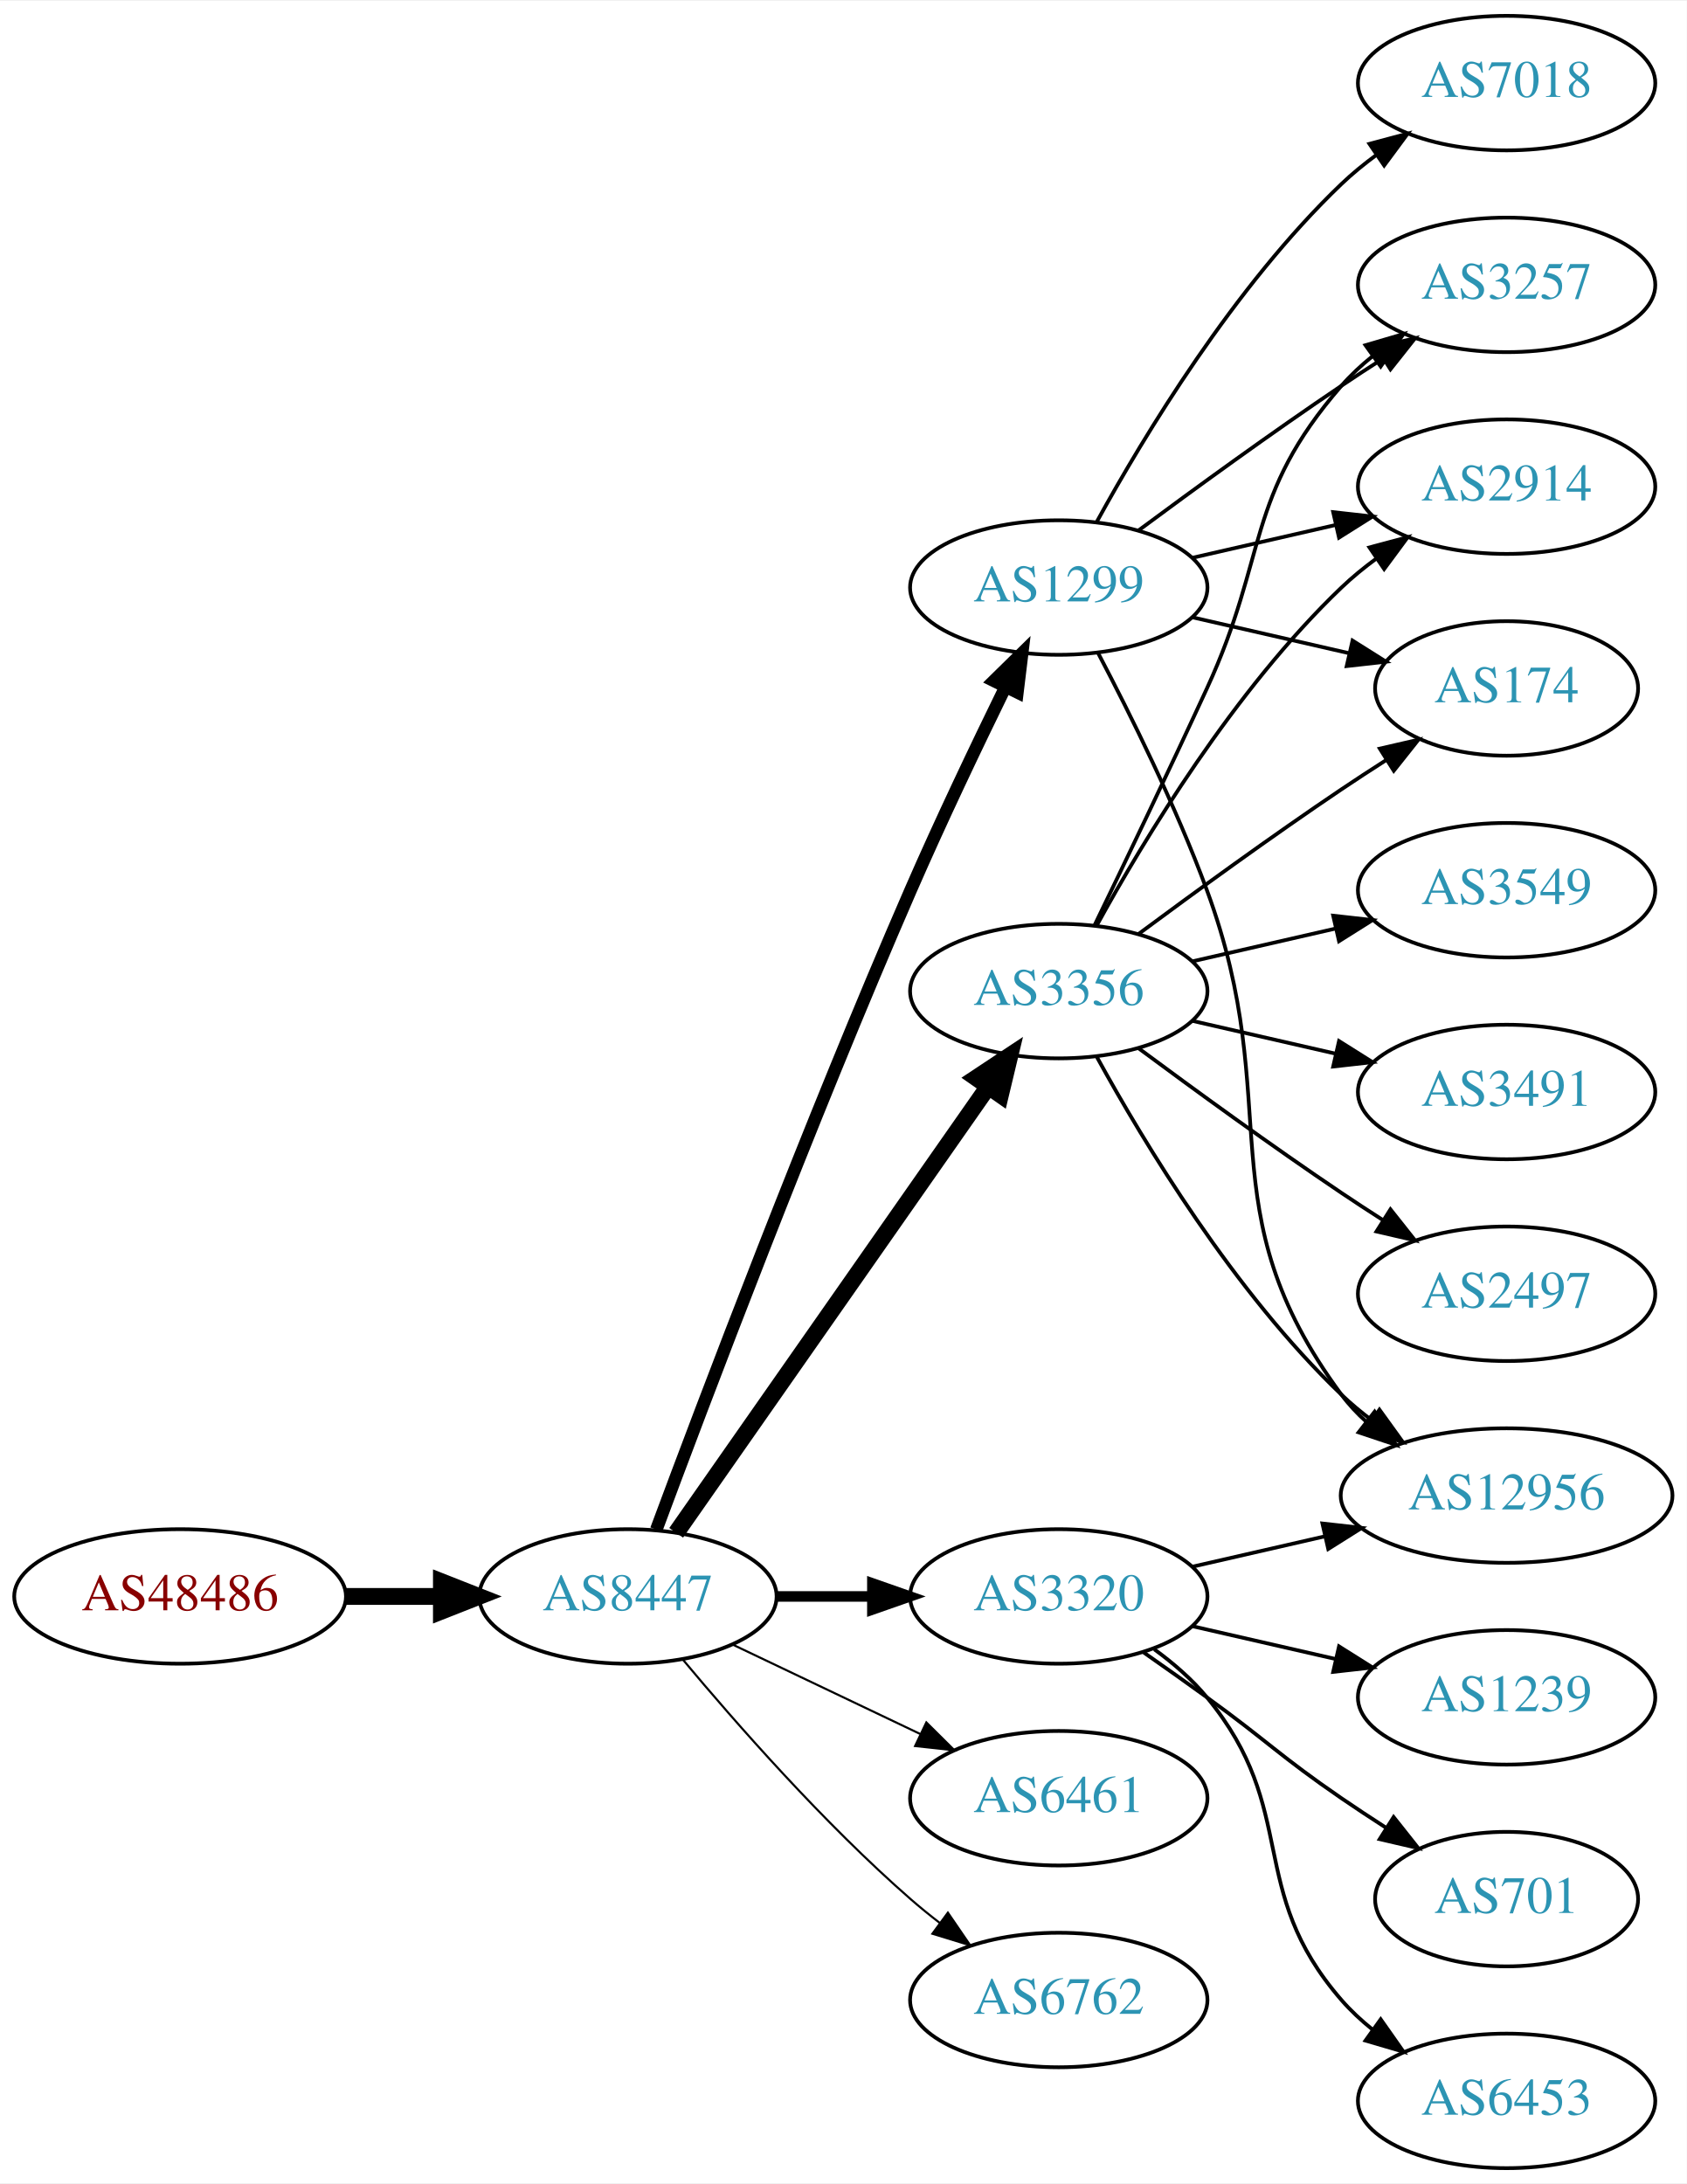
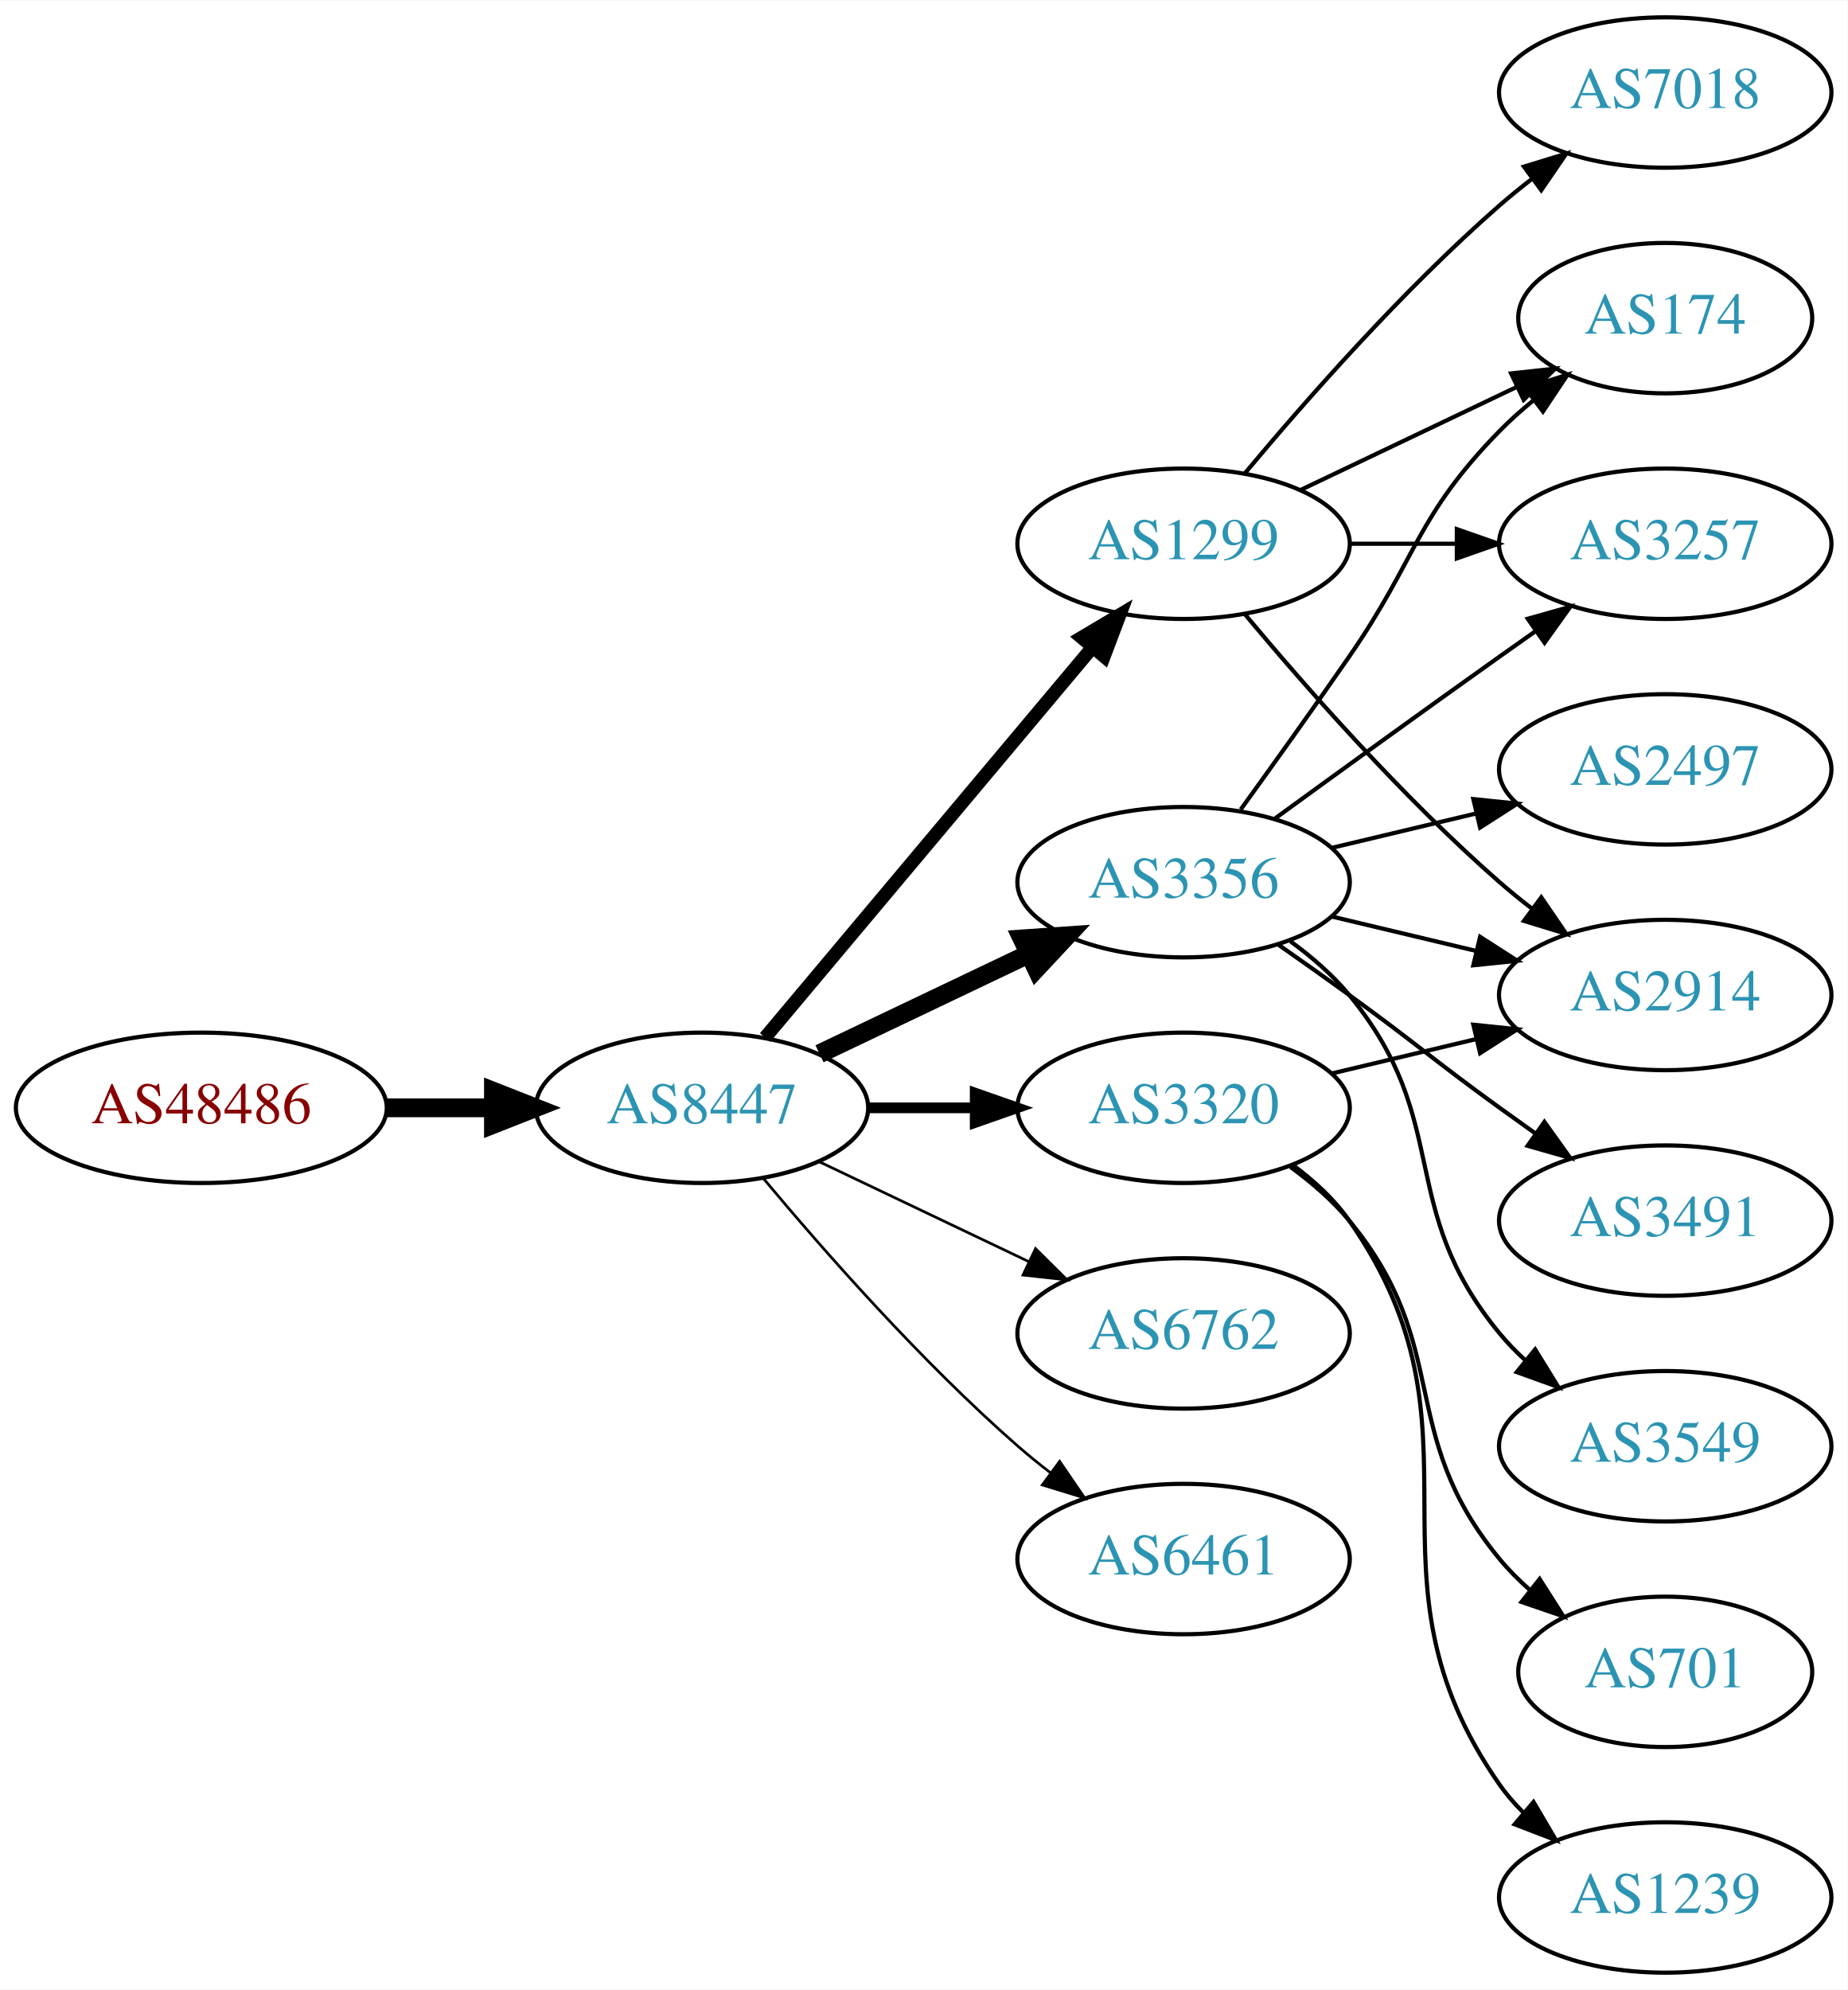
- <svg xmlns="http://www.w3.org/2000/svg" xmlns:xlink="http://www.w3.org/1999/xlink" width="451pt" height="584pt" viewBox="0.00 0.00 451.37 584.00">
-   <g id="graph0" class="graph" transform="scale(1 1) rotate(0) translate(4 580)">
-     <polygon fill="white" stroke="none" points="-4,4 -4,-580 447.37,-580 447.37,4 -4,4" />
+ <svg xmlns="http://www.w3.org/2000/svg" xmlns:xlink="http://www.w3.org/1999/xlink" width="442pt" height="476pt" viewBox="0.00 0.00 442.27 476.00">
+   <g id="graph0" class="graph" transform="scale(1 1) rotate(0) translate(4 472)">
+     <polygon fill="white" stroke="none" points="-4,4 -4,-472 438.271,-472 438.271,4 -4,4" />
    <g id="node1" class="node">
      <g id="a_node1">
        <a xlink:href="/asn/48486" xlink:title="AS48486 ~ Leder und Schuh AG [AT]">
-           <ellipse fill="#ffffff" stroke="black" cx="44.196" cy="-153" rx="44.393" ry="18" />
-           <text text-anchor="middle" x="44.196" y="-149.3" font-family="Times,serif" font-size="14.00" fill="#880000">AS48486</text>
+           <ellipse fill="#ffffff" stroke="black" cx="44.196" cy="-207" rx="44.393" ry="18" />
+           <text text-anchor="middle" x="44.196" y="-203.3" font-family="Times,serif" font-size="14.00" fill="#880000">AS48486</text>
        </a>
      </g>
    </g>
    <g id="node2" class="node">
      <g id="a_node2">
        <a xlink:href="/asn/8447" xlink:title="AS8447 ~ A1 Telekom Austria AG [AT]">
-           <ellipse fill="#ffffff" stroke="black" cx="164.039" cy="-153" rx="39.794" ry="18" />
-           <text text-anchor="middle" x="164.039" y="-149.3" font-family="Times,serif" font-size="14.00" fill="#2c94b3">AS8447</text>
+           <ellipse fill="#ffffff" stroke="black" cx="164.039" cy="-207" rx="39.794" ry="18" />
+           <text text-anchor="middle" x="164.039" y="-203.3" font-family="Times,serif" font-size="14.00" fill="#2c94b3">AS8447</text>
        </a>
      </g>
    </g>
    <g id="edge1" class="edge">
-       <path fill="none" stroke="black" stroke-width="4.5" d="M88.407,-153C96.72,-153 105.482,-153 113.965,-153" />
-       <polygon fill="black" stroke="black" stroke-width="4.5" points="114.123,-156.938 124.123,-153 114.123,-149.063 114.123,-156.938" />
+       <path fill="none" stroke="black" stroke-width="4.5" d="M88.407,-207C96.72,-207 105.482,-207 113.965,-207" />
+       <polygon fill="black" stroke="black" stroke-width="4.5" points="114.123,-210.938 124.123,-207 114.123,-203.063 114.123,-210.938" />
    </g>
    <g id="node3" class="node">
      <g id="a_node3">
        <a xlink:href="/asn/1299" xlink:title="AS1299 ~ Telia Carrier [EU]">
-           <ellipse fill="#ffffff" stroke="black" cx="279.332" cy="-423" rx="39.794" ry="18" />
-           <text text-anchor="middle" x="279.332" y="-419.3" font-family="Times,serif" font-size="14.00" fill="#2c94b3">AS1299</text>
+           <ellipse fill="#ffffff" stroke="black" cx="279.332" cy="-342" rx="39.794" ry="18" />
+           <text text-anchor="middle" x="279.332" y="-338.3" font-family="Times,serif" font-size="14.00" fill="#2c94b3">AS1299</text>
        </a>
      </g>
    </g>
    <g id="edge2" class="edge">
-       <path fill="none" stroke="black" stroke-width="3.375" d="M171.632,-170.887C184.176,-204.636 212.644,-279.896 239.685,-342 247.669,-360.337 257.363,-380.649 265.044,-396.346" />
-       <polygon fill="black" stroke="black" stroke-width="3.375" points="261.976,-398.039 269.534,-405.464 268.257,-394.947 261.976,-398.039" />
+       <path fill="none" stroke="black" stroke-width="3.214" d="M179.158,-223.825C198.833,-247.269 234.637,-289.934 257.415,-317.076" />
+       <polygon fill="black" stroke="black" stroke-width="3.214" points="254.925,-319.553 264.034,-324.963 260.287,-315.053 254.925,-319.553" />
    </g>
    <g id="node4" class="node">
      <g id="a_node4">
-         <a xlink:href="/asn/3320" xlink:title="AS3320 ~ DTAG [DE]">
-           <ellipse fill="#ffffff" stroke="black" cx="279.332" cy="-153" rx="39.794" ry="18" />
-           <text text-anchor="middle" x="279.332" y="-149.3" font-family="Times,serif" font-size="14.00" fill="#2c94b3">AS3320</text>
+         <a xlink:href="/asn/3356" xlink:title="AS3356 ~ Level 3 Parent, LLC [US]">
+           <ellipse fill="#ffffff" stroke="black" cx="279.332" cy="-261" rx="39.794" ry="18" />
+           <text text-anchor="middle" x="279.332" y="-257.3" font-family="Times,serif" font-size="14.00" fill="#2c94b3">AS3356</text>
        </a>
      </g>
    </g>
    <g id="edge3" class="edge">
-       <path fill="none" stroke="black" stroke-width="2.812" d="M203.711,-153C211.914,-153 220.678,-153 229.21,-153" />
-       <polygon fill="black" stroke="black" stroke-width="2.812" points="229.449,-156.5 239.449,-153 229.449,-149.5 229.449,-156.5" />
+       <path fill="none" stroke="black" stroke-width="4.5" d="M192.175,-219.934C207.169,-227.081 225.99,-236.052 242.213,-243.785" />
+       <polygon fill="black" stroke="black" stroke-width="4.5" points="240.695,-247.423 251.417,-248.171 244.084,-240.314 240.695,-247.423" />
    </g>
    <g id="node5" class="node">
      <g id="a_node5">
-         <a xlink:href="/asn/3356" xlink:title="AS3356 ~ Level 3 Parent, LLC [US]">
-           <ellipse fill="#ffffff" stroke="black" cx="279.332" cy="-315" rx="39.794" ry="18" />
-           <text text-anchor="middle" x="279.332" y="-311.3" font-family="Times,serif" font-size="14.00" fill="#2c94b3">AS3356</text>
+         <a xlink:href="/asn/3320" xlink:title="AS3320 ~ DTAG [DE]">
+           <ellipse fill="#ffffff" stroke="black" cx="279.332" cy="-207" rx="39.794" ry="18" />
+           <text text-anchor="middle" x="279.332" y="-203.3" font-family="Times,serif" font-size="14.00" fill="#2c94b3">AS3320</text>
        </a>
      </g>
    </g>
    <g id="edge4" class="edge">
-       <path fill="none" stroke="black" stroke-width="4.5" d="M176.949,-170.031C196.871,-198.517 237.06,-255.985 260.41,-289.374" />
-       <polygon fill="black" stroke="black" stroke-width="4.5" points="257.282,-291.772 266.24,-297.71 263.736,-287.258 257.282,-291.772" />
+       <path fill="none" stroke="black" stroke-width="2.571" d="M203.711,-207C211.914,-207 220.678,-207 229.21,-207" />
+       <polygon fill="black" stroke="black" stroke-width="2.571" points="229.449,-210.5 239.449,-207 229.449,-203.5 229.449,-210.5" />
    </g>
    <g id="node6" class="node">
      <g id="a_node6">
+         <a xlink:href="/asn/6762" xlink:title="AS6762 ~ TELECOM ITALIA SPARKLE S.p.A. [IT]">
+           <ellipse fill="#ffffff" stroke="black" cx="279.332" cy="-153" rx="39.794" ry="18" />
+           <text text-anchor="middle" x="279.332" y="-149.3" font-family="Times,serif" font-size="14.00" fill="#2c94b3">AS6762</text>
+         </a>
+       </g>
+     </g>
+     <g id="edge5" class="edge">
+       <path fill="none" stroke="black" stroke-width="0.643" d="M192.175,-194.066C207.169,-186.919 225.99,-177.948 242.213,-170.215" />
+       <polygon fill="black" stroke="black" stroke-width="0.643" points="243.895,-173.291 251.417,-165.829 240.884,-166.972 243.895,-173.291" />
+     </g>
+     <g id="node7" class="node">
+       <g id="a_node7">
        <a xlink:href="/asn/6461" xlink:title="AS6461 ~ Zayo Bandwidth [US]">
          <ellipse fill="#ffffff" stroke="black" cx="279.332" cy="-99" rx="39.794" ry="18" />
          <text text-anchor="middle" x="279.332" y="-95.3" font-family="Times,serif" font-size="14.00" fill="#2c94b3">AS6461</text>
        </a>
      </g>
    </g>
-     <g id="edge5" class="edge">
-       <path fill="none" stroke="black" stroke-width="0.562" d="M192.175,-140.066C207.169,-132.919 225.99,-123.948 242.213,-116.215" />
-       <polygon fill="black" stroke="black" stroke-width="0.562" points="243.895,-119.291 251.417,-111.829 240.884,-112.972 243.895,-119.291" />
-     </g>
-     <g id="node7" class="node">
-       <g id="a_node7">
-         <a xlink:href="/asn/6762" xlink:title="AS6762 ~ TELECOM ITALIA SPARKLE S.p.A. [IT]">
-           <ellipse fill="#ffffff" stroke="black" cx="279.332" cy="-45" rx="39.794" ry="18" />
-           <text text-anchor="middle" x="279.332" y="-41.3" font-family="Times,serif" font-size="14.00" fill="#2c94b3">AS6762</text>
-         </a>
-       </g>
-     </g>
    <g id="edge6" class="edge">
-       <path fill="none" stroke="black" stroke-width="0.562" d="M178.669,-136.183C192.951,-119.071 216.498,-92.255 239.685,-72 242.151,-69.846 244.789,-67.706 247.487,-65.628" />
-       <polygon fill="black" stroke="black" stroke-width="0.562" points="249.66,-68.375 255.641,-59.63 245.512,-62.736 249.66,-68.375" />
+       <path fill="none" stroke="black" stroke-width="0.643" d="M178.669,-190.183C192.951,-173.071 216.498,-146.255 239.685,-126 242.151,-123.846 244.789,-121.706 247.487,-119.628" />
+       <polygon fill="black" stroke="black" stroke-width="0.643" points="249.66,-122.375 255.641,-113.63 245.512,-116.736 249.66,-122.375" />
    </g>
    <g id="node8" class="node">
      <g id="a_node8">
        <a xlink:href="/asn/3257" xlink:title="AS3257 ~ GTT [DE]">
-           <ellipse fill="#ffffff" stroke="black" cx="399.174" cy="-504" rx="39.794" ry="18" />
-           <text text-anchor="middle" x="399.174" y="-500.3" font-family="Times,serif" font-size="14.00" fill="#2c94b3">AS3257</text>
+           <ellipse fill="#ffffff" stroke="black" cx="394.625" cy="-342" rx="39.794" ry="18" />
+           <text text-anchor="middle" x="394.625" y="-338.3" font-family="Times,serif" font-size="14.00" fill="#2c94b3">AS3257</text>
        </a>
      </g>
    </g>
    <g id="edge7" class="edge">
-       <path fill="none" stroke="black" d="M300.662,-438.277C315.524,-449.304 336.269,-464.407 354.978,-477 358.527,-479.389 362.277,-481.839 366.026,-484.242" />
-       <polygon fill="black" stroke="black" points="364.352,-487.325 374.674,-489.712 368.094,-481.409 364.352,-487.325" />
+       <path fill="none" stroke="black" d="M319.004,-342C327.207,-342 335.971,-342 344.503,-342" />
+       <polygon fill="black" stroke="black" points="344.742,-345.5 354.742,-342 344.742,-338.5 344.742,-345.5" />
    </g>
    <g id="node9" class="node">
      <g id="a_node9">
-         <a xlink:href="/asn/7018" xlink:title="AS7018 ~ AT&amp;T Services, Inc. [US]">
-           <ellipse fill="#ffffff" stroke="black" cx="399.174" cy="-558" rx="39.794" ry="18" />
-           <text text-anchor="middle" x="399.174" y="-554.3" font-family="Times,serif" font-size="14.00" fill="#2c94b3">AS7018</text>
+         <a xlink:href="/asn/174" xlink:title="AS174 ~ Cogent Communications [US]">
+           <ellipse fill="#ffffff" stroke="black" cx="394.625" cy="-396" rx="35.194" ry="18" />
+           <text text-anchor="middle" x="394.625" y="-392.3" font-family="Times,serif" font-size="14.00" fill="#2c94b3">AS174</text>
        </a>
      </g>
    </g>
    <g id="edge8" class="edge">
-       <path fill="none" stroke="black" d="M289.573,-440.713C302.118,-463.561 326.295,-503.611 354.978,-531 357.846,-533.739 361.035,-536.347 364.344,-538.785" />
-       <polygon fill="black" stroke="black" points="362.468,-541.742 372.704,-544.477 366.407,-535.956 362.468,-541.742" />
+       <path fill="none" stroke="black" d="M307.468,-354.934C322.9,-362.29 342.385,-371.577 358.92,-379.459" />
+       <polygon fill="black" stroke="black" points="357.729,-382.768 368.262,-383.911 360.741,-376.449 357.729,-382.768" />
    </g>
    <g id="node10" class="node">
      <g id="a_node10">
-         <a xlink:href="/asn/2914" xlink:title="AS2914 ~ NTT America, Inc. [US]">
-           <ellipse fill="#ffffff" stroke="black" cx="399.174" cy="-450" rx="39.794" ry="18" />
-           <text text-anchor="middle" x="399.174" y="-446.3" font-family="Times,serif" font-size="14.00" fill="#2c94b3">AS2914</text>
+         <a xlink:href="/asn/7018" xlink:title="AS7018 ~ AT&amp;T Services, Inc. [US]">
+           <ellipse fill="#ffffff" stroke="black" cx="394.625" cy="-450" rx="39.794" ry="18" />
+           <text text-anchor="middle" x="394.625" y="-446.3" font-family="Times,serif" font-size="14.00" fill="#2c94b3">AS7018</text>
        </a>
      </g>
    </g>
    <g id="edge9" class="edge">
-       <path fill="none" stroke="black" d="M315.051,-430.955C327.051,-433.704 340.672,-436.825 353.364,-439.733" />
-       <polygon fill="black" stroke="black" points="352.767,-443.187 363.296,-442.009 354.33,-436.364 352.767,-443.187" />
+       <path fill="none" stroke="black" d="M293.962,-358.817C308.244,-375.929 331.791,-402.745 354.978,-423 357.444,-425.154 360.082,-427.294 362.78,-429.372" />
+       <polygon fill="black" stroke="black" points="360.805,-432.264 370.934,-435.37 364.953,-426.625 360.805,-432.264" />
    </g>
    <g id="node11" class="node">
      <g id="a_node11">
-         <a xlink:href="/asn/174" xlink:title="AS174 ~ Cogent Communications [US]">
-           <ellipse fill="#ffffff" stroke="black" cx="399.174" cy="-396" rx="35.194" ry="18" />
-           <text text-anchor="middle" x="399.174" y="-392.3" font-family="Times,serif" font-size="14.00" fill="#2c94b3">AS174</text>
+         <a xlink:href="/asn/2914" xlink:title="AS2914 ~ NTT America, Inc. [US]">
+           <ellipse fill="#ffffff" stroke="black" cx="394.625" cy="-234" rx="39.794" ry="18" />
+           <text text-anchor="middle" x="394.625" y="-230.3" font-family="Times,serif" font-size="14.00" fill="#2c94b3">AS2914</text>
        </a>
      </g>
    </g>
    <g id="edge10" class="edge">
-       <path fill="none" stroke="black" d="M315.051,-415.045C328.143,-412.045 343.166,-408.604 356.806,-405.478" />
-       <polygon fill="black" stroke="black" points="357.948,-408.807 366.914,-403.162 356.384,-401.984 357.948,-408.807" />
+       <path fill="none" stroke="black" d="M293.962,-325.183C308.244,-308.071 331.791,-281.255 354.978,-261 357.444,-258.846 360.082,-256.706 362.78,-254.628" />
+       <polygon fill="black" stroke="black" points="364.953,-257.375 370.934,-248.63 360.805,-251.736 364.953,-257.375" />
+     </g>
+     <g id="edge11" class="edge">
+       <path fill="none" stroke="black" d="M301.18,-276.222C316.114,-287.091 336.727,-302.025 354.978,-315 357.799,-317.005 360.742,-319.085 363.69,-321.159" />
+       <polygon fill="black" stroke="black" points="361.717,-324.05 371.914,-326.926 365.736,-318.319 361.717,-324.05" />
+     </g>
+     <g id="edge13" class="edge">
+       <path fill="none" stroke="black" d="M293.011,-278.406C300.626,-288.937 310.459,-302.67 318.978,-315 335.374,-338.731 334.806,-348.383 354.978,-369 357.457,-371.534 360.204,-373.983 363.056,-376.304" />
+       <polygon fill="black" stroke="black" points="361.148,-379.248 371.242,-382.468 365.359,-373.657 361.148,-379.248" />
+     </g>
+     <g id="edge12" class="edge">
+       <path fill="none" stroke="black" d="M314.939,-252.752C325.81,-250.162 337.964,-247.265 349.407,-244.538" />
+       <polygon fill="black" stroke="black" points="350.313,-247.92 359.229,-242.197 348.69,-241.111 350.313,-247.92" />
    </g>
    <g id="node12" class="node">
      <g id="a_node12">
-         <a xlink:href="/asn/12956" xlink:title="AS12956 ~ TELXIUS [ES]">
-           <ellipse fill="#ffffff" stroke="black" cx="399.174" cy="-180" rx="44.393" ry="18" />
-           <text text-anchor="middle" x="399.174" y="-176.3" font-family="Times,serif" font-size="14.00" fill="#2c94b3">AS12956</text>
-         </a>
-       </g>
-     </g>
-     <g id="edge11" class="edge">
-       <path fill="none" stroke="black" d="M289.899,-405.394C298.384,-389.255 310.685,-364.516 318.978,-342 340.439,-283.73 318.075,-256.941 354.978,-207 356.923,-204.368 359.208,-201.933 361.694,-199.693" />
-       <polygon fill="black" stroke="black" points="363.855,-202.446 369.617,-193.555 359.568,-196.913 363.855,-202.446" />
-     </g>
-     <g id="edge15" class="edge">
-       <path fill="none" stroke="black" d="M315.051,-160.955C326.189,-163.507 338.725,-166.379 350.618,-169.104" />
-       <polygon fill="black" stroke="black" points="349.883,-172.526 360.412,-171.348 351.446,-165.703 349.883,-172.526" />
+         <a xlink:href="/asn/3549" xlink:title="AS3549 ~ Level 3 Parent, LLC [US]">
+           <ellipse fill="#ffffff" stroke="black" cx="394.625" cy="-126" rx="39.794" ry="18" />
+           <text text-anchor="middle" x="394.625" y="-122.3" font-family="Times,serif" font-size="14.00" fill="#2c94b3">AS3549</text>
+         </a>
+       </g>
+     </g>
+     <g id="edge14" class="edge">
+       <path fill="none" stroke="black" d="M304.912,-246.844C310.007,-243.128 315.02,-238.799 318.978,-234 344.043,-203.606 329.913,-183.394 354.978,-153 356.833,-150.75 358.92,-148.604 361.139,-146.576" />
+       <polygon fill="black" stroke="black" points="363.488,-149.177 369.044,-140.156 359.075,-143.744 363.488,-149.177" />
    </g>
    <g id="node13" class="node">
      <g id="a_node13">
-         <a xlink:href="/asn/1239" xlink:title="AS1239 ~ Sprint [US]">
-           <ellipse fill="#ffffff" stroke="black" cx="399.174" cy="-126" rx="39.794" ry="18" />
-           <text text-anchor="middle" x="399.174" y="-122.3" font-family="Times,serif" font-size="14.00" fill="#2c94b3">AS1239</text>
-         </a>
-       </g>
-     </g>
-     <g id="edge12" class="edge">
-       <path fill="none" stroke="black" d="M315.051,-145.045C327.051,-142.296 340.672,-139.175 353.364,-136.267" />
-       <polygon fill="black" stroke="black" points="354.33,-139.636 363.296,-133.991 352.767,-132.813 354.33,-139.636" />
+         <a xlink:href="/asn/2497" xlink:title="AS2497 ~ Internet Initiative Japan Inc. [JP]">
+           <ellipse fill="#ffffff" stroke="black" cx="394.625" cy="-288" rx="39.794" ry="18" />
+           <text text-anchor="middle" x="394.625" y="-284.3" font-family="Times,serif" font-size="14.00" fill="#2c94b3">AS2497</text>
+         </a>
+       </g>
+     </g>
+     <g id="edge15" class="edge">
+       <path fill="none" stroke="black" d="M314.939,-269.248C325.81,-271.838 337.964,-274.735 349.407,-277.462" />
+       <polygon fill="black" stroke="black" points="348.69,-280.889 359.229,-279.803 350.313,-274.08 348.69,-280.889" />
    </g>
    <g id="node14" class="node">
      <g id="a_node14">
-         <a xlink:href="/asn/701" xlink:title="AS701 ~ UUNET [US]">
-           <ellipse fill="#ffffff" stroke="black" cx="399.174" cy="-72" rx="35.194" ry="18" />
-           <text text-anchor="middle" x="399.174" y="-68.3" font-family="Times,serif" font-size="14.00" fill="#2c94b3">AS701</text>
-         </a>
-       </g>
-     </g>
-     <g id="edge13" class="edge">
-       <path fill="none" stroke="black" d="M302.089,-137.991C307.623,-134.121 313.542,-129.936 318.978,-126 335.178,-114.271 338.483,-110.311 354.978,-99 358.773,-96.398 362.81,-93.738 366.833,-91.151" />
-       <polygon fill="black" stroke="black" points="368.94,-93.96 375.521,-85.657 365.199,-88.044 368.94,-93.96" />
+         <a xlink:href="/asn/3491" xlink:title="AS3491 ~ PCCW Global, Inc. [US]">
+           <ellipse fill="#ffffff" stroke="black" cx="394.625" cy="-180" rx="39.794" ry="18" />
+           <text text-anchor="middle" x="394.625" y="-176.3" font-family="Times,serif" font-size="14.00" fill="#2c94b3">AS3491</text>
+         </a>
+       </g>
+     </g>
+     <g id="edge16" class="edge">
+       <path fill="none" stroke="black" d="M302.089,-245.991C307.623,-242.121 313.542,-237.936 318.978,-234 335.178,-222.271 338.778,-218.729 354.978,-207 357.781,-204.971 360.712,-202.875 363.653,-200.79" />
+       <polygon fill="black" stroke="black" points="365.704,-203.627 371.868,-195.009 361.675,-197.903 365.704,-203.627" />
+     </g>
+     <g id="edge17" class="edge">
+       <path fill="none" stroke="black" d="M314.939,-215.248C325.81,-217.838 337.964,-220.735 349.407,-223.462" />
+       <polygon fill="black" stroke="black" points="348.69,-226.889 359.229,-225.803 350.313,-220.08 348.69,-226.889" />
    </g>
    <g id="node15" class="node">
      <g id="a_node15">
-         <a xlink:href="/asn/6453" xlink:title="AS6453 ~ TATA COMMUNICATIONS (AMERICA) INC [US]">
-           <ellipse fill="#ffffff" stroke="black" cx="399.174" cy="-18" rx="39.794" ry="18" />
-           <text text-anchor="middle" x="399.174" y="-14.3" font-family="Times,serif" font-size="14.00" fill="#2c94b3">AS6453</text>
-         </a>
-       </g>
-     </g>
-     <g id="edge14" class="edge">
-       <path fill="none" stroke="black" d="M304.912,-138.844C310.007,-135.128 315.02,-130.799 318.978,-126 344.043,-95.606 329.144,-74.742 354.978,-45 357.443,-42.162 360.28,-39.523 363.297,-37.094" />
-       <polygon fill="black" stroke="black" points="365.484,-39.833 371.575,-31.164 361.408,-34.142 365.484,-39.833" />
-     </g>
-     <g id="edge16" class="edge">
-       <path fill="none" stroke="black" d="M288.913,-332.633C296.837,-348.998 308.873,-374.065 318.978,-396 335.462,-431.781 329.144,-447.258 354.978,-477 357.443,-479.838 360.28,-482.477 363.297,-484.906" />
-       <polygon fill="black" stroke="black" points="361.408,-487.858 371.575,-490.836 365.484,-482.167 361.408,-487.858" />
+         <a xlink:href="/asn/1239" xlink:title="AS1239 ~ Sprint [US]">
+           <ellipse fill="#ffffff" stroke="black" cx="394.625" cy="-18" rx="39.794" ry="18" />
+           <text text-anchor="middle" x="394.625" y="-14.3" font-family="Times,serif" font-size="14.00" fill="#2c94b3">AS1239</text>
+         </a>
+       </g>
    </g>
    <g id="edge18" class="edge">
-       <path fill="none" stroke="black" d="M289.573,-332.713C302.118,-355.561 326.295,-395.611 354.978,-423 357.846,-425.739 361.035,-428.347 364.344,-430.785" />
-       <polygon fill="black" stroke="black" points="362.468,-433.742 372.704,-436.477 366.407,-427.956 362.468,-433.742" />
-     </g>
-     <g id="edge20" class="edge">
-       <path fill="none" stroke="black" d="M300.662,-330.277C315.524,-341.304 336.269,-356.407 354.978,-369 358.795,-371.569 362.845,-374.21 366.876,-376.786" />
-       <polygon fill="black" stroke="black" points="365.245,-379.895 375.57,-382.271 368.98,-373.975 365.245,-379.895" />
-     </g>
-     <g id="edge17" class="edge">
-       <path fill="none" stroke="black" d="M289.573,-297.287C302.118,-274.439 326.295,-234.389 354.978,-207 357.485,-204.607 360.236,-202.313 363.098,-200.145" />
-       <polygon fill="black" stroke="black" points="365.15,-202.982 371.349,-194.39 361.145,-197.241 365.15,-202.982" />
+       <path fill="none" stroke="black" d="M305.491,-193.284C310.555,-189.545 315.411,-185.096 318.978,-180 354.592,-129.131 319.365,-95.869 354.978,-45 356.65,-42.611 358.606,-40.365 360.733,-38.267" />
+       <polygon fill="black" stroke="black" points="363.097,-40.851 368.465,-31.716 358.573,-35.51 363.097,-40.851" />
    </g>
    <g id="node16" class="node">
      <g id="a_node16">
-         <a xlink:href="/asn/3491" xlink:title="AS3491 ~ PCCW Global, Inc. [US]">
-           <ellipse fill="#ffffff" stroke="black" cx="399.174" cy="-288" rx="39.794" ry="18" />
-           <text text-anchor="middle" x="399.174" y="-284.3" font-family="Times,serif" font-size="14.00" fill="#2c94b3">AS3491</text>
+         <a xlink:href="/asn/701" xlink:title="AS701 ~ UUNET [US]">
+           <ellipse fill="#ffffff" stroke="black" cx="394.625" cy="-72" rx="35.194" ry="18" />
+           <text text-anchor="middle" x="394.625" y="-68.3" font-family="Times,serif" font-size="14.00" fill="#2c94b3">AS701</text>
        </a>
      </g>
    </g>
    <g id="edge19" class="edge">
-       <path fill="none" stroke="black" d="M315.051,-307.045C327.051,-304.296 340.672,-301.175 353.364,-298.267" />
-       <polygon fill="black" stroke="black" points="354.33,-301.636 363.296,-295.991 352.767,-294.813 354.33,-301.636" />
-     </g>
-     <g id="node17" class="node">
-       <g id="a_node17">
-         <a xlink:href="/asn/2497" xlink:title="AS2497 ~ Internet Initiative Japan Inc. [JP]">
-           <ellipse fill="#ffffff" stroke="black" cx="399.174" cy="-234" rx="39.794" ry="18" />
-           <text text-anchor="middle" x="399.174" y="-230.3" font-family="Times,serif" font-size="14.00" fill="#2c94b3">AS2497</text>
-         </a>
-       </g>
-     </g>
-     <g id="edge21" class="edge">
-       <path fill="none" stroke="black" d="M300.662,-299.723C315.524,-288.696 336.269,-273.593 354.978,-261 358.527,-258.611 362.277,-256.161 366.026,-253.758" />
-       <polygon fill="black" stroke="black" points="368.094,-256.591 374.674,-248.288 364.352,-250.675 368.094,-256.591" />
-     </g>
-     <g id="node18" class="node">
-       <g id="a_node18">
-         <a xlink:href="/asn/3549" xlink:title="AS3549 ~ Level 3 Parent, LLC [US]">
-           <ellipse fill="#ffffff" stroke="black" cx="399.174" cy="-342" rx="39.794" ry="18" />
-           <text text-anchor="middle" x="399.174" y="-338.3" font-family="Times,serif" font-size="14.00" fill="#2c94b3">AS3549</text>
-         </a>
-       </g>
-     </g>
-     <g id="edge22" class="edge">
-       <path fill="none" stroke="black" d="M315.051,-322.955C327.051,-325.704 340.672,-328.825 353.364,-331.733" />
-       <polygon fill="black" stroke="black" points="352.767,-335.187 363.296,-334.009 354.33,-328.364 352.767,-335.187" />
+       <path fill="none" stroke="black" d="M304.912,-192.844C310.007,-189.128 315.02,-184.799 318.978,-180 344.043,-149.606 329.913,-129.394 354.978,-99 357.113,-96.411 359.556,-93.959 362.152,-91.666" />
+       <polygon fill="black" stroke="black" points="364.56,-94.225 370.251,-85.288 360.229,-88.725 364.56,-94.225" />
    </g>
  </g>
</svg>
